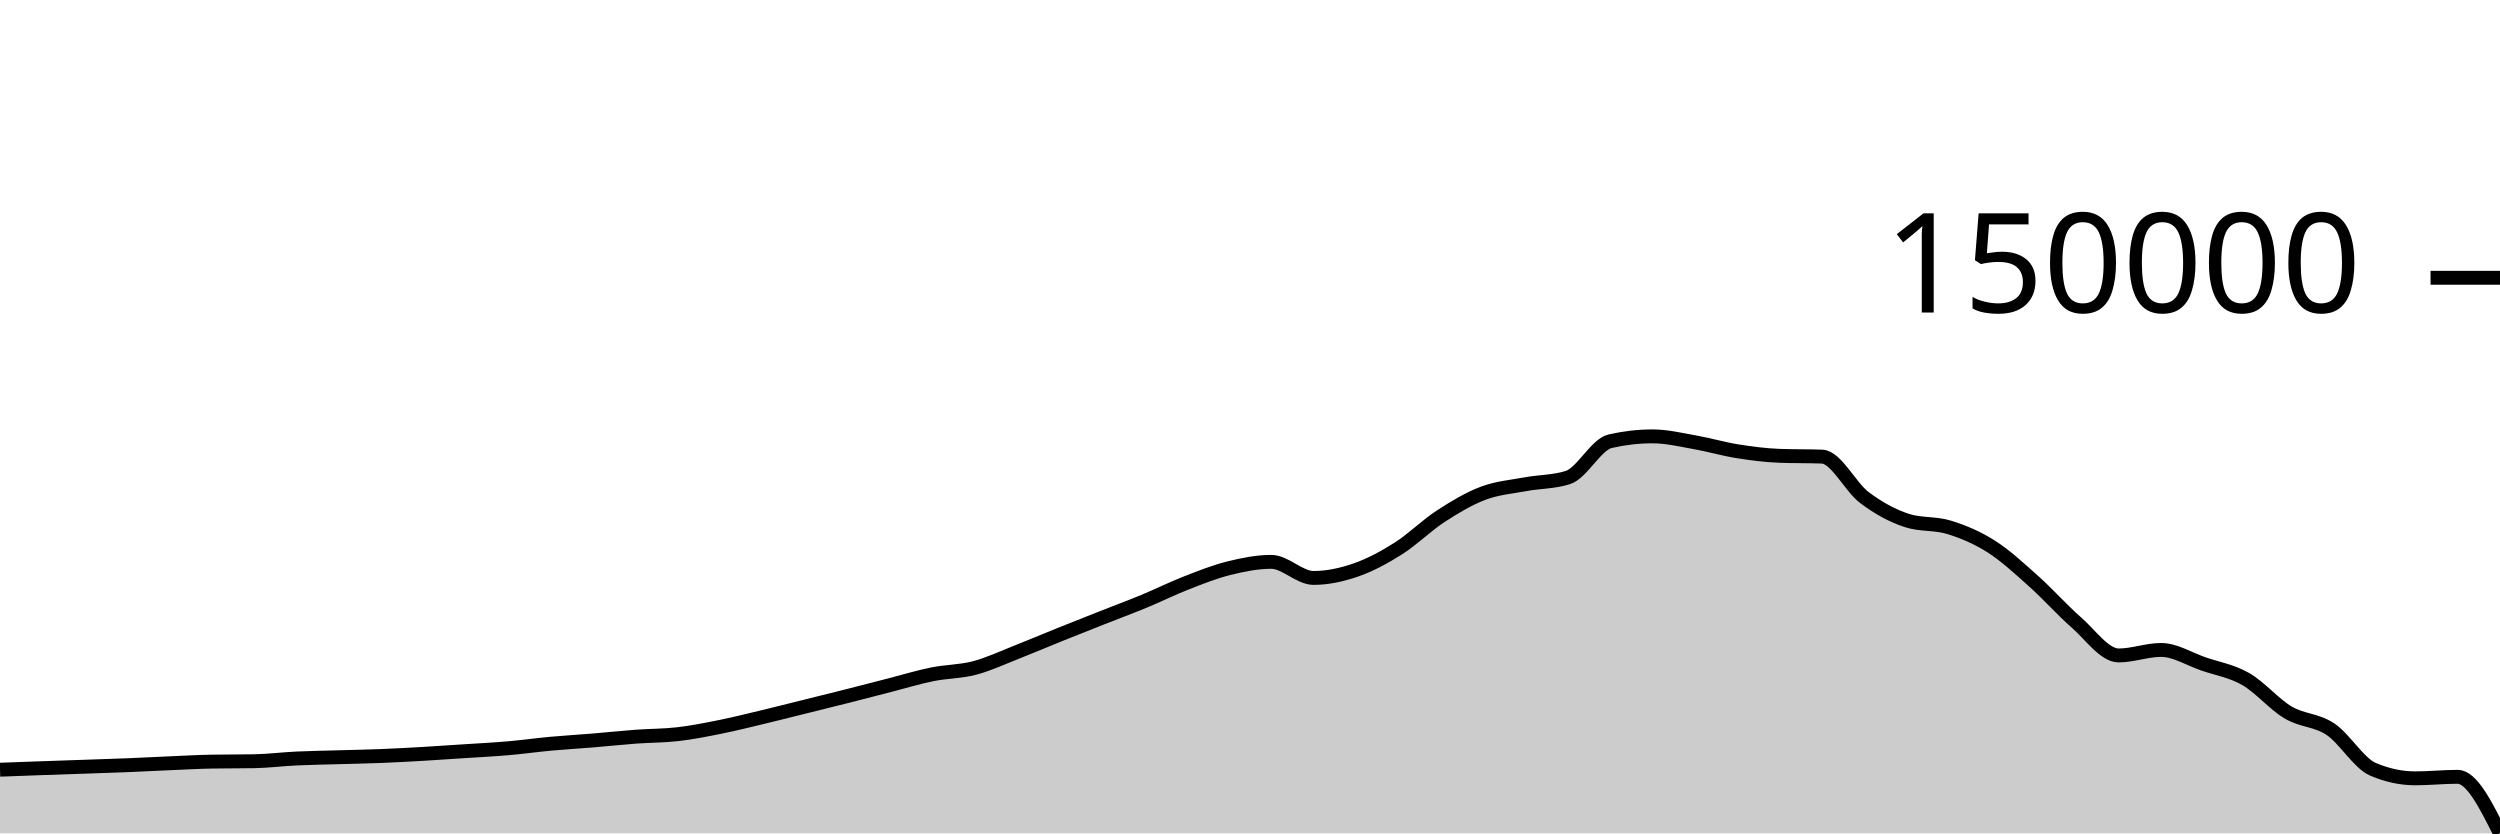
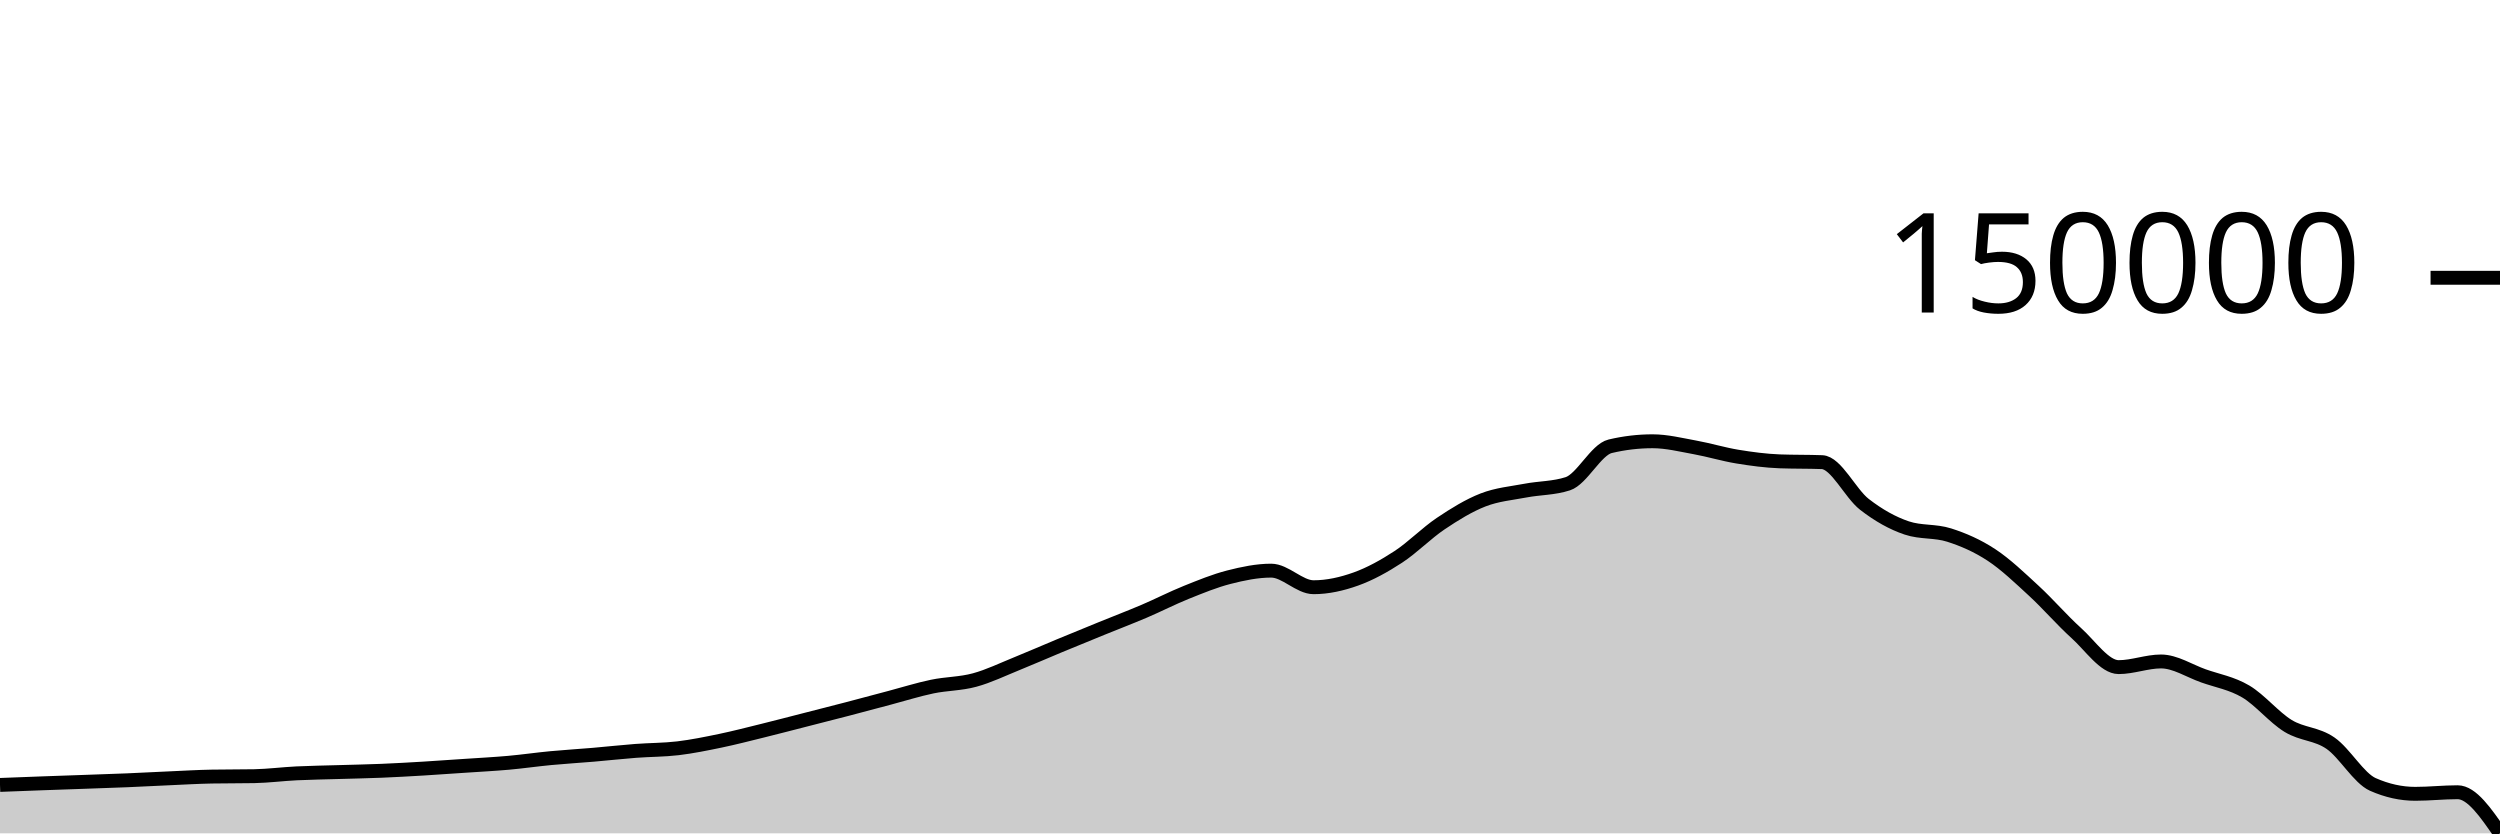
<svg xmlns="http://www.w3.org/2000/svg" viewBox="0 0 180 60">
  <g transform="translate(0,20)">
-     <path class="area" fill="rgba(0, 0, 0, 0.2)" d="M0,35.419C1.017,35.381,2.034,35.343,3.051,35.307C4.068,35.271,5.085,35.238,6.102,35.203C7.119,35.168,8.136,35.137,9.153,35.096C10.169,35.055,11.186,35,12.203,34.956C13.22,34.913,14.237,34.854,15.254,34.836C16.271,34.817,17.288,34.826,18.305,34.808C19.322,34.789,20.339,34.659,21.356,34.611C22.373,34.563,23.39,34.55,24.407,34.52C25.424,34.49,26.441,34.473,27.458,34.432C28.475,34.391,29.492,34.335,30.508,34.276C31.525,34.217,32.542,34.146,33.559,34.079C34.576,34.012,35.593,33.962,36.61,33.873C37.627,33.785,38.644,33.64,39.661,33.547C40.678,33.453,41.695,33.397,42.712,33.312C43.729,33.228,44.746,33.118,45.763,33.042C46.78,32.967,47.797,32.977,48.814,32.859C49.831,32.741,50.847,32.539,51.864,32.334C52.881,32.13,53.898,31.873,54.915,31.63C55.932,31.387,56.949,31.128,57.966,30.875C58.983,30.623,60,30.373,61.017,30.115C62.034,29.858,63.051,29.59,64.068,29.33C65.085,29.069,66.102,28.757,67.119,28.551C68.136,28.345,69.153,28.362,70.169,28.094C71.186,27.827,72.203,27.345,73.22,26.947C74.237,26.548,75.254,26.113,76.271,25.703C77.288,25.294,78.305,24.892,79.322,24.49C80.339,24.088,81.356,23.713,82.373,23.292C83.39,22.872,84.407,22.364,85.424,21.967C86.441,21.57,87.458,21.165,88.475,20.912C89.492,20.66,90.508,20.453,91.525,20.453C92.542,20.453,93.559,21.611,94.576,21.611C95.593,21.611,96.61,21.389,97.627,21.036C98.644,20.683,99.661,20.136,100.678,19.492C101.695,18.848,102.712,17.834,103.729,17.171C104.746,16.509,105.763,15.901,106.78,15.516C107.797,15.132,108.814,15.053,109.831,14.864C110.847,14.676,111.864,14.704,112.881,14.385C113.898,14.066,114.915,12.002,115.932,11.768C116.949,11.535,117.966,11.418,118.983,11.418C120,11.418,121.017,11.666,122.034,11.845C123.051,12.023,124.068,12.326,125.085,12.489C126.102,12.651,127.119,12.783,128.136,12.82C129.153,12.857,130.169,12.839,131.186,12.876C132.203,12.913,133.22,15.057,134.237,15.824C135.254,16.59,136.271,17.143,137.288,17.473C138.305,17.804,139.322,17.655,140.339,17.969C141.356,18.284,142.373,18.712,143.39,19.361C144.407,20.011,145.424,20.957,146.441,21.865C147.458,22.774,148.475,23.924,149.492,24.812C150.508,25.7,151.525,27.192,152.542,27.192C153.559,27.192,154.576,26.796,155.593,26.796C156.61,26.796,157.627,27.452,158.644,27.801C159.661,28.151,160.678,28.31,161.695,28.893C162.712,29.476,163.729,30.697,164.746,31.299C165.763,31.901,166.78,31.824,167.797,32.505C168.814,33.186,169.831,34.949,170.847,35.385C171.864,35.822,172.881,36.04,173.898,36.04C174.915,36.04,175.932,35.93,176.949,35.93C177.966,35.93,178.983,37.965,180,40L180,40C178.983,40,177.966,40,176.949,40C175.932,40,174.915,40,173.898,40C172.881,40,171.864,40,170.847,40C169.831,40,168.814,40,167.797,40C166.78,40,165.763,40,164.746,40C163.729,40,162.712,40,161.695,40C160.678,40,159.661,40,158.644,40C157.627,40,156.61,40,155.593,40C154.576,40,153.559,40,152.542,40C151.525,40,150.508,40,149.492,40C148.475,40,147.458,40,146.441,40C145.424,40,144.407,40,143.39,40C142.373,40,141.356,40,140.339,40C139.322,40,138.305,40,137.288,40C136.271,40,135.254,40,134.237,40C133.22,40,132.203,40,131.186,40C130.169,40,129.153,40,128.136,40C127.119,40,126.102,40,125.085,40C124.068,40,123.051,40,122.034,40C121.017,40,120,40,118.983,40C117.966,40,116.949,40,115.932,40C114.915,40,113.898,40,112.881,40C111.864,40,110.847,40,109.831,40C108.814,40,107.797,40,106.78,40C105.763,40,104.746,40,103.729,40C102.712,40,101.695,40,100.678,40C99.661,40,98.644,40,97.627,40C96.61,40,95.593,40,94.576,40C93.559,40,92.542,40,91.525,40C90.508,40,89.492,40,88.475,40C87.458,40,86.441,40,85.424,40C84.407,40,83.39,40,82.373,40C81.356,40,80.339,40,79.322,40C78.305,40,77.288,40,76.271,40C75.254,40,74.237,40,73.22,40C72.203,40,71.186,40,70.169,40C69.153,40,68.136,40,67.119,40C66.102,40,65.085,40,64.068,40C63.051,40,62.034,40,61.017,40C60,40,58.983,40,57.966,40C56.949,40,55.932,40,54.915,40C53.898,40,52.881,40,51.864,40C50.847,40,49.831,40,48.814,40C47.797,40,46.78,40,45.763,40C44.746,40,43.729,40,42.712,40C41.695,40,40.678,40,39.661,40C38.644,40,37.627,40,36.61,40C35.593,40,34.576,40,33.559,40C32.542,40,31.525,40,30.508,40C29.492,40,28.475,40,27.458,40C26.441,40,25.424,40,24.407,40C23.39,40,22.373,40,21.356,40C20.339,40,19.322,40,18.305,40C17.288,40,16.271,40,15.254,40C14.237,40,13.22,40,12.203,40C11.186,40,10.169,40,9.153,40C8.136,40,7.119,40,6.102,40C5.085,40,4.068,40,3.051,40C2.034,40,1.017,40,0,40Z" />
-     <path class="line" stroke="black" fill="none" d="M0,35.419C1.017,35.381,2.034,35.343,3.051,35.307C4.068,35.271,5.085,35.238,6.102,35.203C7.119,35.168,8.136,35.137,9.153,35.096C10.169,35.055,11.186,35,12.203,34.956C13.22,34.913,14.237,34.854,15.254,34.836C16.271,34.817,17.288,34.826,18.305,34.808C19.322,34.789,20.339,34.659,21.356,34.611C22.373,34.563,23.39,34.55,24.407,34.52C25.424,34.49,26.441,34.473,27.458,34.432C28.475,34.391,29.492,34.335,30.508,34.276C31.525,34.217,32.542,34.146,33.559,34.079C34.576,34.012,35.593,33.962,36.61,33.873C37.627,33.785,38.644,33.64,39.661,33.547C40.678,33.453,41.695,33.397,42.712,33.312C43.729,33.228,44.746,33.118,45.763,33.042C46.78,32.967,47.797,32.977,48.814,32.859C49.831,32.741,50.847,32.539,51.864,32.334C52.881,32.13,53.898,31.873,54.915,31.63C55.932,31.387,56.949,31.128,57.966,30.875C58.983,30.623,60,30.373,61.017,30.115C62.034,29.858,63.051,29.59,64.068,29.33C65.085,29.069,66.102,28.757,67.119,28.551C68.136,28.345,69.153,28.362,70.169,28.094C71.186,27.827,72.203,27.345,73.22,26.947C74.237,26.548,75.254,26.113,76.271,25.703C77.288,25.294,78.305,24.892,79.322,24.49C80.339,24.088,81.356,23.713,82.373,23.292C83.39,22.872,84.407,22.364,85.424,21.967C86.441,21.57,87.458,21.165,88.475,20.912C89.492,20.66,90.508,20.453,91.525,20.453C92.542,20.453,93.559,21.611,94.576,21.611C95.593,21.611,96.61,21.389,97.627,21.036C98.644,20.683,99.661,20.136,100.678,19.492C101.695,18.848,102.712,17.834,103.729,17.171C104.746,16.509,105.763,15.901,106.78,15.516C107.797,15.132,108.814,15.053,109.831,14.864C110.847,14.676,111.864,14.704,112.881,14.385C113.898,14.066,114.915,12.002,115.932,11.768C116.949,11.535,117.966,11.418,118.983,11.418C120,11.418,121.017,11.666,122.034,11.845C123.051,12.023,124.068,12.326,125.085,12.489C126.102,12.651,127.119,12.783,128.136,12.82C129.153,12.857,130.169,12.839,131.186,12.876C132.203,12.913,133.22,15.057,134.237,15.824C135.254,16.59,136.271,17.143,137.288,17.473C138.305,17.804,139.322,17.655,140.339,17.969C141.356,18.284,142.373,18.712,143.39,19.361C144.407,20.011,145.424,20.957,146.441,21.865C147.458,22.774,148.475,23.924,149.492,24.812C150.508,25.7,151.525,27.192,152.542,27.192C153.559,27.192,154.576,26.796,155.593,26.796C156.61,26.796,157.627,27.452,158.644,27.801C159.661,28.151,160.678,28.31,161.695,28.893C162.712,29.476,163.729,30.697,164.746,31.299C165.763,31.901,166.78,31.824,167.797,32.505C168.814,33.186,169.831,34.949,170.847,35.385C171.864,35.822,172.881,36.04,173.898,36.04C174.915,36.04,175.932,35.93,176.949,35.93C177.966,35.93,178.983,37.965,180,40" />
+     <path class="area" fill="rgba(0, 0, 0, 0.2)" d="M0,36.515C1.017,36.476,2.034,36.436,3.051,36.399C4.068,36.362,5.085,36.328,6.102,36.292C7.119,36.256,8.136,36.224,9.153,36.181C10.169,36.139,11.186,36.082,12.203,36.038C13.22,35.993,14.237,35.932,15.254,35.913C16.271,35.894,17.288,35.904,18.305,35.885C19.322,35.865,20.339,35.731,21.356,35.681C22.373,35.632,23.39,35.619,24.407,35.588C25.424,35.557,26.441,35.539,27.458,35.497C28.475,35.455,29.492,35.397,30.508,35.336C31.525,35.275,32.542,35.203,33.559,35.133C34.576,35.064,35.593,35.012,36.61,34.921C37.627,34.83,38.644,34.681,39.661,34.585C40.678,34.488,41.695,34.43,42.712,34.343C43.729,34.256,44.746,34.142,45.763,34.064C46.78,33.986,47.797,33.997,48.814,33.876C49.831,33.754,50.847,33.546,51.864,33.335C52.881,33.123,53.898,32.859,54.915,32.608C55.932,32.357,56.949,32.09,57.966,31.83C58.983,31.57,60,31.312,61.017,31.047C62.034,30.781,63.051,30.506,64.068,30.237C65.085,29.968,66.102,29.646,67.119,29.434C68.136,29.222,69.153,29.239,70.169,28.963C71.186,28.688,72.203,28.191,73.22,27.781C74.237,27.37,75.254,26.921,76.271,26.499C77.288,26.076,78.305,25.662,79.322,25.248C80.339,24.833,81.356,24.446,82.373,24.013C83.39,23.579,84.407,23.055,85.424,22.646C86.441,22.238,87.458,21.819,88.475,21.559C89.492,21.299,90.508,21.086,91.525,21.086C92.542,21.086,93.559,22.28,94.576,22.28C95.593,22.28,96.61,22.051,97.627,21.687C98.644,21.322,99.661,20.759,100.678,20.095C101.695,19.431,102.712,18.385,103.729,17.702C104.746,17.019,105.763,16.393,106.78,15.996C107.797,15.6,108.814,15.518,109.831,15.324C110.847,15.13,111.864,15.159,112.881,14.83C113.898,14.501,114.915,12.373,115.932,12.132C116.949,11.891,117.966,11.771,118.983,11.771C120,11.771,121.017,12.027,122.034,12.211C123.051,12.395,124.068,12.707,125.085,12.875C126.102,13.042,127.119,13.179,128.136,13.217C129.153,13.255,130.169,13.236,131.186,13.274C132.203,13.312,133.22,15.523,134.237,16.313C135.254,17.103,136.271,17.673,137.288,18.014C138.305,18.355,139.322,18.201,140.339,18.525C141.356,18.849,142.373,19.291,143.39,19.96C144.407,20.63,145.424,21.605,146.441,22.542C147.458,23.478,148.475,24.664,149.492,25.579C150.508,26.495,151.525,28.033,152.542,28.033C153.559,28.033,154.576,27.625,155.593,27.625C156.61,27.625,157.627,28.301,158.644,28.661C159.661,29.022,160.678,29.186,161.695,29.787C162.712,30.388,163.729,31.647,164.746,32.268C165.763,32.888,166.78,32.808,167.797,33.51C168.814,34.212,169.831,36.03,170.847,36.48C171.864,36.93,172.881,37.155,173.898,37.155C174.915,37.155,175.932,37.041,176.949,37.041C177.966,37.041,178.983,38.521,180,40L180,40C178.983,40,177.966,40,176.949,40C175.932,40,174.915,40,173.898,40C172.881,40,171.864,40,170.847,40C169.831,40,168.814,40,167.797,40C166.78,40,165.763,40,164.746,40C163.729,40,162.712,40,161.695,40C160.678,40,159.661,40,158.644,40C157.627,40,156.61,40,155.593,40C154.576,40,153.559,40,152.542,40C151.525,40,150.508,40,149.492,40C148.475,40,147.458,40,146.441,40C145.424,40,144.407,40,143.39,40C142.373,40,141.356,40,140.339,40C139.322,40,138.305,40,137.288,40C136.271,40,135.254,40,134.237,40C133.22,40,132.203,40,131.186,40C130.169,40,129.153,40,128.136,40C127.119,40,126.102,40,125.085,40C124.068,40,123.051,40,122.034,40C121.017,40,120,40,118.983,40C117.966,40,116.949,40,115.932,40C114.915,40,113.898,40,112.881,40C111.864,40,110.847,40,109.831,40C108.814,40,107.797,40,106.78,40C105.763,40,104.746,40,103.729,40C102.712,40,101.695,40,100.678,40C99.661,40,98.644,40,97.627,40C96.61,40,95.593,40,94.576,40C93.559,40,92.542,40,91.525,40C90.508,40,89.492,40,88.475,40C87.458,40,86.441,40,85.424,40C84.407,40,83.39,40,82.373,40C81.356,40,80.339,40,79.322,40C78.305,40,77.288,40,76.271,40C75.254,40,74.237,40,73.22,40C72.203,40,71.186,40,70.169,40C69.153,40,68.136,40,67.119,40C66.102,40,65.085,40,64.068,40C63.051,40,62.034,40,61.017,40C60,40,58.983,40,57.966,40C56.949,40,55.932,40,54.915,40C53.898,40,52.881,40,51.864,40C50.847,40,49.831,40,48.814,40C47.797,40,46.78,40,45.763,40C44.746,40,43.729,40,42.712,40C41.695,40,40.678,40,39.661,40C38.644,40,37.627,40,36.61,40C35.593,40,34.576,40,33.559,40C32.542,40,31.525,40,30.508,40C29.492,40,28.475,40,27.458,40C26.441,40,25.424,40,24.407,40C23.39,40,22.373,40,21.356,40C20.339,40,19.322,40,18.305,40C17.288,40,16.271,40,15.254,40C14.237,40,13.22,40,12.203,40C11.186,40,10.169,40,9.153,40C8.136,40,7.119,40,6.102,40C5.085,40,4.068,40,3.051,40C2.034,40,1.017,40,0,40Z" />
+     <path class="line" stroke="black" fill="none" d="M0,36.515C1.017,36.476,2.034,36.436,3.051,36.399C4.068,36.362,5.085,36.328,6.102,36.292C7.119,36.256,8.136,36.224,9.153,36.181C10.169,36.139,11.186,36.082,12.203,36.038C13.22,35.993,14.237,35.932,15.254,35.913C16.271,35.894,17.288,35.904,18.305,35.885C19.322,35.865,20.339,35.731,21.356,35.681C22.373,35.632,23.39,35.619,24.407,35.588C25.424,35.557,26.441,35.539,27.458,35.497C28.475,35.455,29.492,35.397,30.508,35.336C31.525,35.275,32.542,35.203,33.559,35.133C34.576,35.064,35.593,35.012,36.61,34.921C37.627,34.83,38.644,34.681,39.661,34.585C40.678,34.488,41.695,34.43,42.712,34.343C43.729,34.256,44.746,34.142,45.763,34.064C46.78,33.986,47.797,33.997,48.814,33.876C49.831,33.754,50.847,33.546,51.864,33.335C52.881,33.123,53.898,32.859,54.915,32.608C55.932,32.357,56.949,32.09,57.966,31.83C58.983,31.57,60,31.312,61.017,31.047C62.034,30.781,63.051,30.506,64.068,30.237C65.085,29.968,66.102,29.646,67.119,29.434C68.136,29.222,69.153,29.239,70.169,28.963C71.186,28.688,72.203,28.191,73.22,27.781C74.237,27.37,75.254,26.921,76.271,26.499C77.288,26.076,78.305,25.662,79.322,25.248C80.339,24.833,81.356,24.446,82.373,24.013C83.39,23.579,84.407,23.055,85.424,22.646C86.441,22.238,87.458,21.819,88.475,21.559C89.492,21.299,90.508,21.086,91.525,21.086C92.542,21.086,93.559,22.28,94.576,22.28C95.593,22.28,96.61,22.051,97.627,21.687C98.644,21.322,99.661,20.759,100.678,20.095C101.695,19.431,102.712,18.385,103.729,17.702C104.746,17.019,105.763,16.393,106.78,15.996C107.797,15.6,108.814,15.518,109.831,15.324C110.847,15.13,111.864,15.159,112.881,14.83C113.898,14.501,114.915,12.373,115.932,12.132C116.949,11.891,117.966,11.771,118.983,11.771C120,11.771,121.017,12.027,122.034,12.211C123.051,12.395,124.068,12.707,125.085,12.875C126.102,13.042,127.119,13.179,128.136,13.217C129.153,13.255,130.169,13.236,131.186,13.274C132.203,13.312,133.22,15.523,134.237,16.313C135.254,17.103,136.271,17.673,137.288,18.014C138.305,18.355,139.322,18.201,140.339,18.525C141.356,18.849,142.373,19.291,143.39,19.96C144.407,20.63,145.424,21.605,146.441,22.542C147.458,23.478,148.475,24.664,149.492,25.579C150.508,26.495,151.525,28.033,152.542,28.033C153.559,28.033,154.576,27.625,155.593,27.625C156.61,27.625,157.627,28.301,158.644,28.661C159.661,29.022,160.678,29.186,161.695,29.787C162.712,30.388,163.729,31.647,164.746,32.268C165.763,32.888,166.78,32.808,167.797,33.51C168.814,34.212,169.831,36.03,170.847,36.48C171.864,36.93,172.881,37.155,173.898,37.155C174.915,37.155,175.932,37.041,176.949,37.041C177.966,37.041,178.983,38.521,180,40" />
    <path class="axis-ceiling" stroke-width="1" stroke="black" fill="none" d="M175,0L180,0" />
    <text class="axis-ceiling-label" font-family="sans-serif" text-anchor="end" font-size="10px" x="170" y="2.5">150000</text>
  </g>
</svg>
